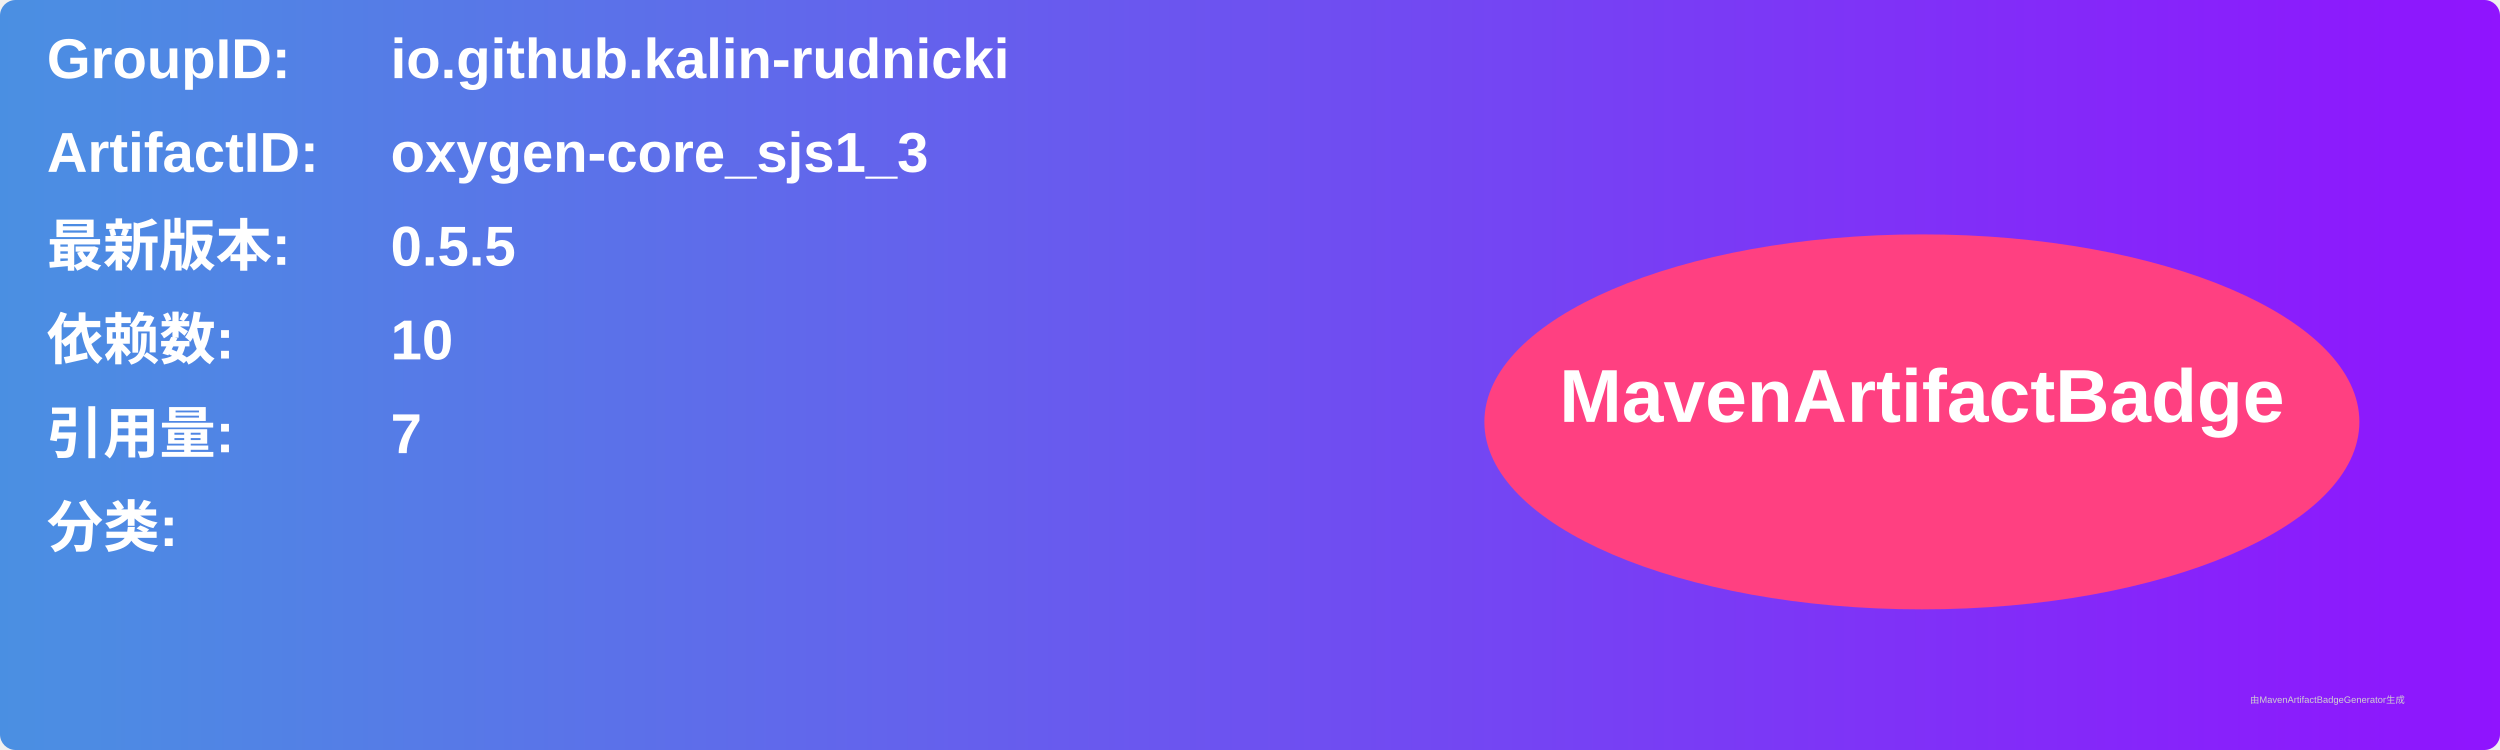
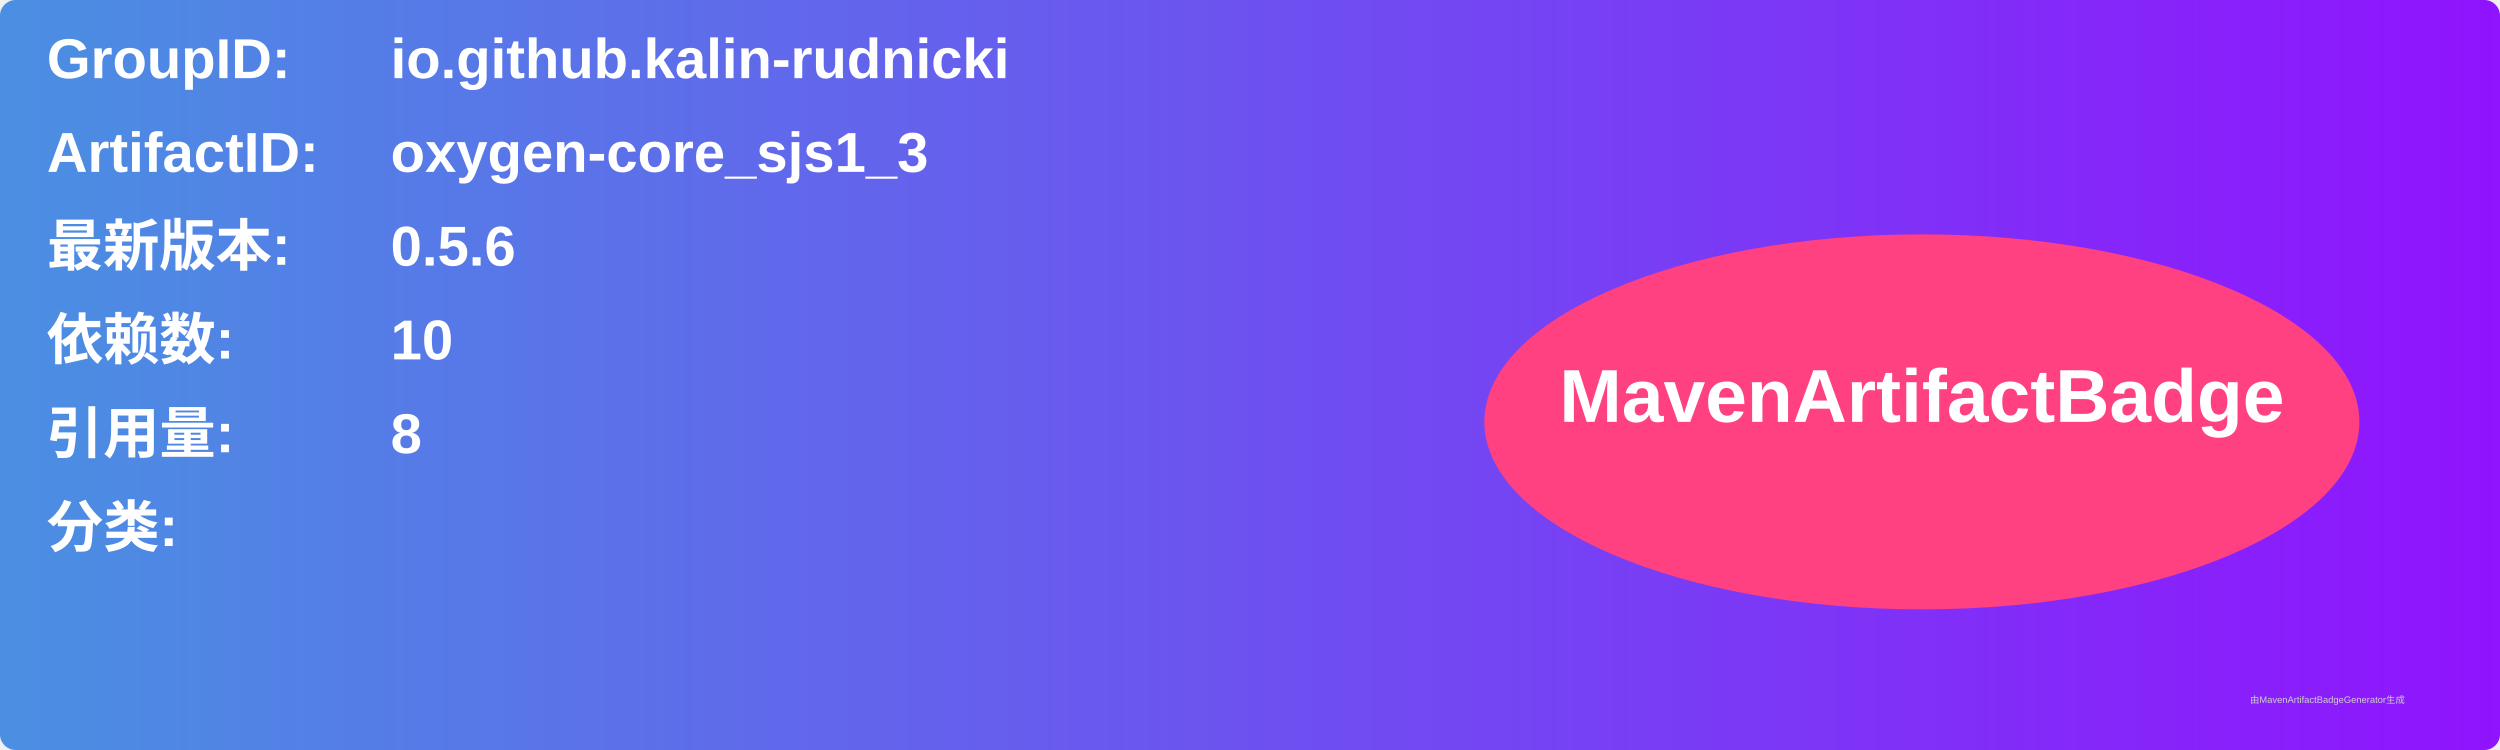
<svg xmlns="http://www.w3.org/2000/svg" width="800" height="240" viewBox="0 0 800 240">
  <linearGradient id="grad" x1="0%" y1="0%" x2="100%" y2="0%">
    <stop offset="0%" stop-color="#4a90e2" />
    <stop offset="100%" stop-color="#9013fe" />
  </linearGradient>
  <rect width="100%" height="100%" rx="5" ry="5" fill="url(#grad)" />
  <g transform="translate(15, 15)">
    <text x="0" y="10" font-family="Arial" font-size="18" fill="white" font-weight="bold" width="260">GroupID:</text>
    <text x="110" y="10" font-family="Arial" font-size="18" fill="white" font-weight="bold" width="460">io.github.kalin-rudnicki</text>
    <text x="0" y="40" font-family="Arial" font-size="18" fill="white" font-weight="bold" width="260">ArtifactID:</text>
    <text x="110" y="40" font-family="Arial" font-size="18" fill="white" font-weight="bold" width="460">oxygen-core_sjs1_3</text>
    <text x="0" y="70" font-family="Arial" font-size="18" fill="white" font-weight="bold">最新版本:</text>
    <text x="110" y="70" font-family="Arial" font-size="18" fill="white" font-weight="bold">
-       <tspan font-weight="bold">0.5.5</tspan>
+       <tspan font-weight="bold">0.5.6</tspan>
    </text>
    <text x="0" y="100" font-family="Arial" font-size="18" fill="white" font-weight="bold">依赖数: </text>
    <text x="110" y="100" font-family="Arial" font-size="18" fill="white">
      <tspan font-weight="bold">10</tspan>
    </text>
    <text x="0" y="130" font-family="Arial" font-size="18" fill="white" font-weight="bold">引用量: </text>
    <text x="110" y="130" font-family="Arial" font-size="18" fill="white">
-       <tspan font-weight="bold">7</tspan>
+       <tspan font-weight="bold">8</tspan>
    </text>
    <text x="0" y="160" font-family="Arial" font-size="18" fill="white" font-weight="bold">分类:</text>
    <text x="10" y="190" font-family="Arial" font-size="10" fill="white">
      <tspan font-weight="bold" />
    </text>
    <ellipse cx="600" cy="120" rx="140" ry="60" fill="#ff4081" />
    <text x="600" y="120" text-anchor="middle" font-family="Arial" font-size="24" fill="white" font-weight="bold">MavenArtifactBadge</text>
  </g>
  <text x="720" y="225" font-family="Arial" font-size="3" fill="#d0d0d0">由MavenArtifactBadgeGenerator生成</text>
</svg>
